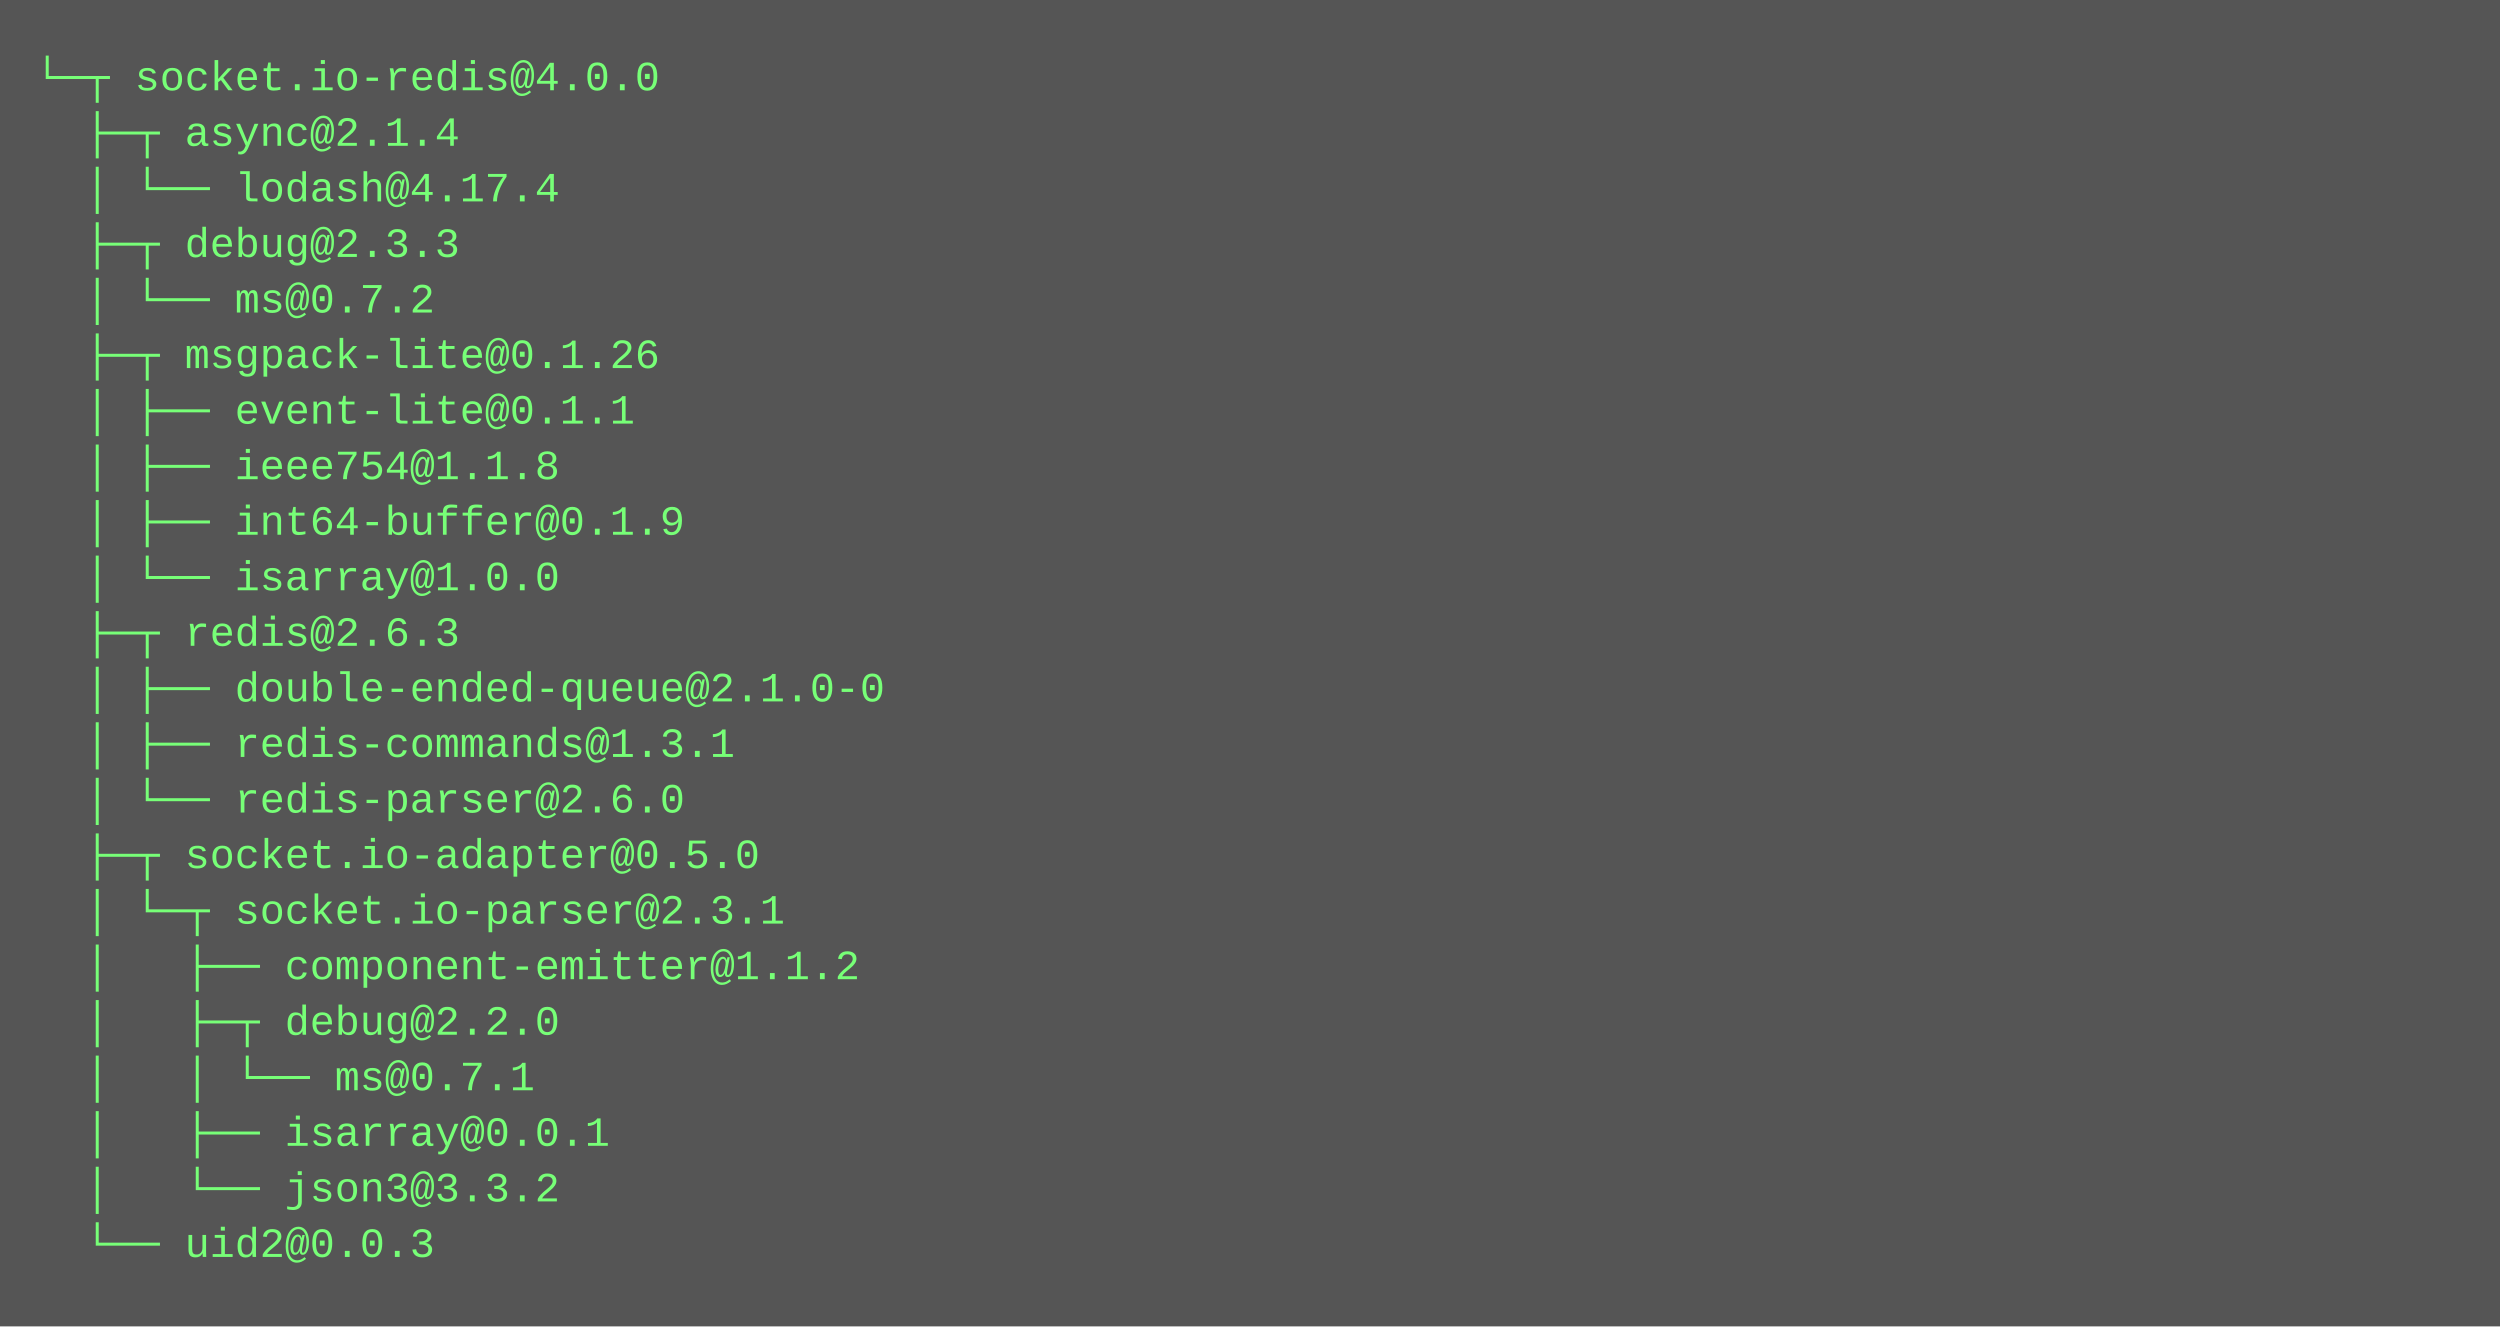
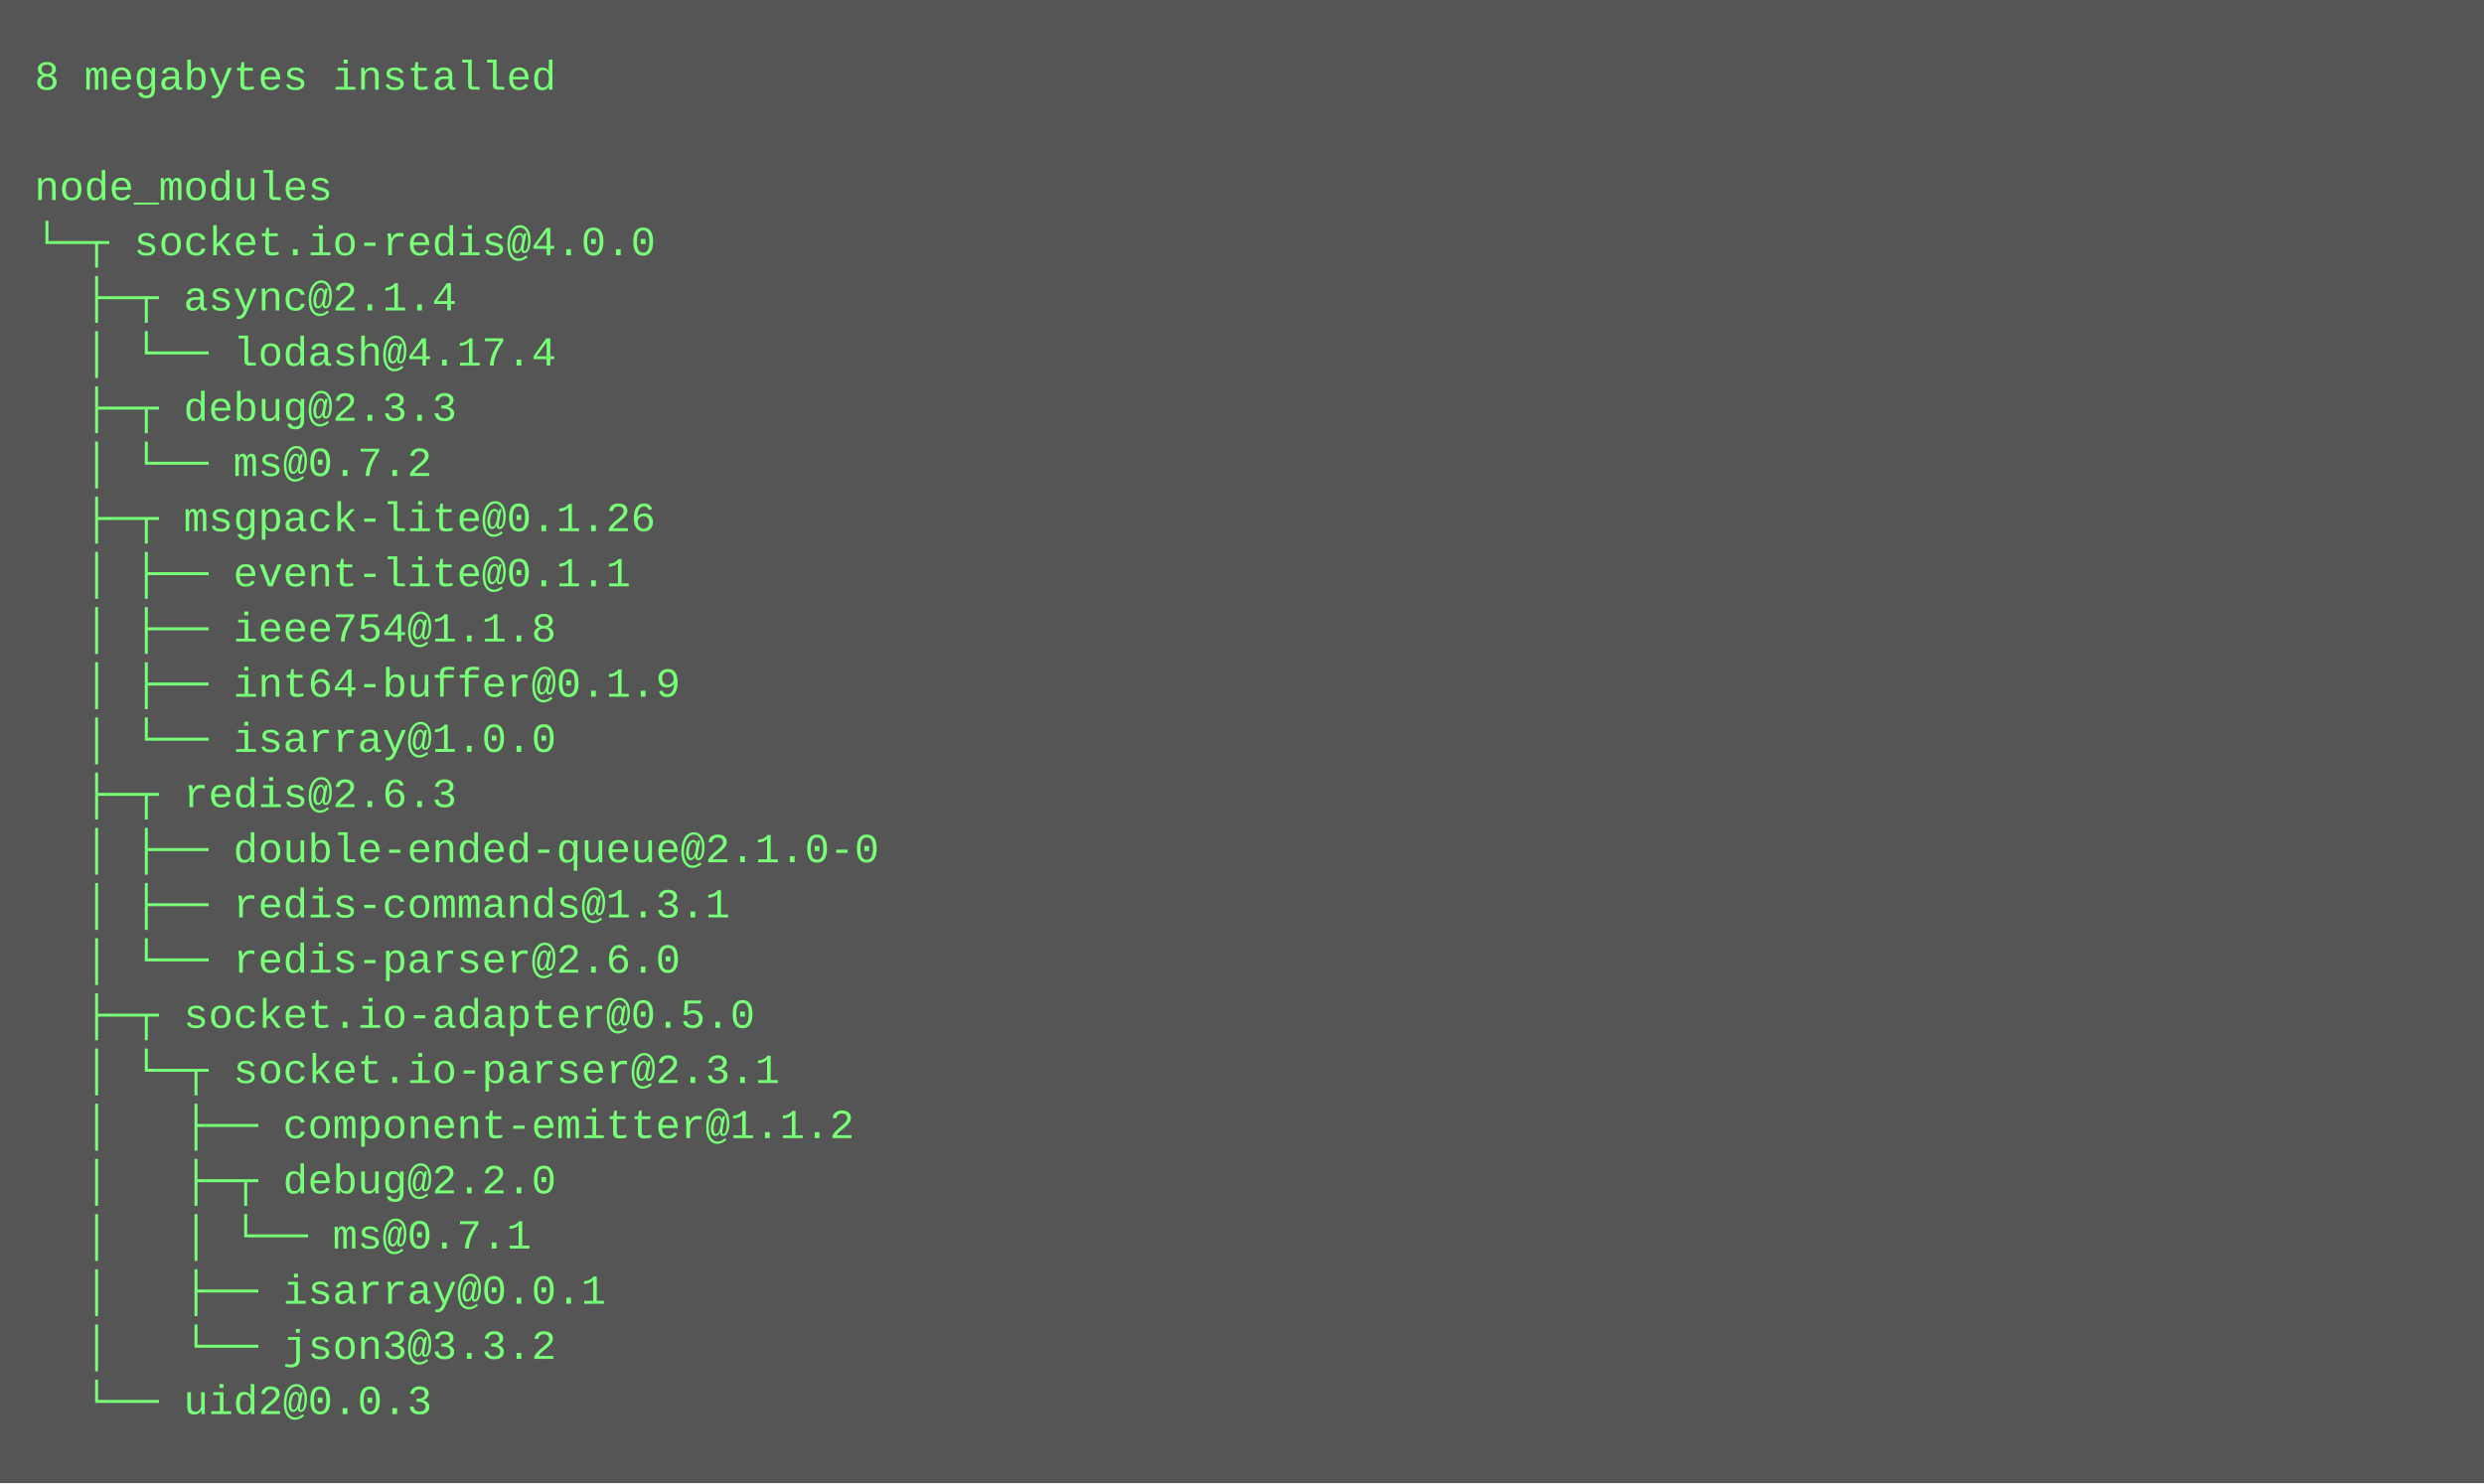
- <svg xmlns="http://www.w3.org/2000/svg" height="382" width="720">
-   <rect height="382" fill="#555" width="720" />
+ <svg xmlns="http://www.w3.org/2000/svg" height="430" width="720">
+   <rect height="430" fill="#555" width="720" />
  <text fill="#7f7" font-family="Courier New" font-size="12" xml:space="preserve">
-     <tspan x="10" y="26">└─┬ socket.io-redis@4.0.0 </tspan>
-     <tspan x="10" y="42">  ├─┬ async@2.1.4 </tspan>
-     <tspan x="10" y="58">  │ └── lodash@4.17.4 </tspan>
-     <tspan x="10" y="74">  ├─┬ debug@2.3.3 </tspan>
-     <tspan x="10" y="90">  │ └── ms@0.7.2 </tspan>
-     <tspan x="10" y="106">  ├─┬ msgpack-lite@0.1.26 </tspan>
-     <tspan x="10" y="122">  │ ├── event-lite@0.1.1 </tspan>
-     <tspan x="10" y="138">  │ ├── ieee754@1.1.8 </tspan>
-     <tspan x="10" y="154">  │ ├── int64-buffer@0.1.9 </tspan>
-     <tspan x="10" y="170">  │ └── isarray@1.0.0 </tspan>
-     <tspan x="10" y="186">  ├─┬ redis@2.6.3 </tspan>
-     <tspan x="10" y="202">  │ ├── double-ended-queue@2.1.0-0 </tspan>
-     <tspan x="10" y="218">  │ ├── redis-commands@1.3.1 </tspan>
-     <tspan x="10" y="234">  │ └── redis-parser@2.6.0 </tspan>
-     <tspan x="10" y="250">  ├─┬ socket.io-adapter@0.5.0 </tspan>
-     <tspan x="10" y="266">  │ └─┬ socket.io-parser@2.3.1 </tspan>
-     <tspan x="10" y="282">  │   ├── component-emitter@1.1.2 </tspan>
-     <tspan x="10" y="298">  │   ├─┬ debug@2.2.0 </tspan>
-     <tspan x="10" y="314">  │   │ └── ms@0.7.1 </tspan>
-     <tspan x="10" y="330">  │   ├── isarray@0.0.1 </tspan>
-     <tspan x="10" y="346">  │   └── json3@3.3.2 </tspan>
-     <tspan x="10" y="362">  └── uid2@0.0.3</tspan>
+     <tspan x="10" y="26">8 megabytes installed</tspan>
+     <tspan x="10" y="42" />
+     <tspan x="10" y="58">node_modules</tspan>
+     <tspan x="10" y="74">└─┬ socket.io-redis@4.0.0 </tspan>
+     <tspan x="10" y="90">  ├─┬ async@2.1.4 </tspan>
+     <tspan x="10" y="106">  │ └── lodash@4.17.4 </tspan>
+     <tspan x="10" y="122">  ├─┬ debug@2.3.3 </tspan>
+     <tspan x="10" y="138">  │ └── ms@0.7.2 </tspan>
+     <tspan x="10" y="154">  ├─┬ msgpack-lite@0.1.26 </tspan>
+     <tspan x="10" y="170">  │ ├── event-lite@0.1.1 </tspan>
+     <tspan x="10" y="186">  │ ├── ieee754@1.1.8 </tspan>
+     <tspan x="10" y="202">  │ ├── int64-buffer@0.1.9 </tspan>
+     <tspan x="10" y="218">  │ └── isarray@1.0.0 </tspan>
+     <tspan x="10" y="234">  ├─┬ redis@2.6.3 </tspan>
+     <tspan x="10" y="250">  │ ├── double-ended-queue@2.1.0-0 </tspan>
+     <tspan x="10" y="266">  │ ├── redis-commands@1.3.1 </tspan>
+     <tspan x="10" y="282">  │ └── redis-parser@2.6.0 </tspan>
+     <tspan x="10" y="298">  ├─┬ socket.io-adapter@0.5.0 </tspan>
+     <tspan x="10" y="314">  │ └─┬ socket.io-parser@2.3.1 </tspan>
+     <tspan x="10" y="330">  │   ├── component-emitter@1.1.2 </tspan>
+     <tspan x="10" y="346">  │   ├─┬ debug@2.2.0 </tspan>
+     <tspan x="10" y="362">  │   │ └── ms@0.7.1 </tspan>
+     <tspan x="10" y="378">  │   ├── isarray@0.0.1 </tspan>
+     <tspan x="10" y="394">  │   └── json3@3.3.2 </tspan>
+     <tspan x="10" y="410">  └── uid2@0.0.3</tspan>
  </text>
</svg>
